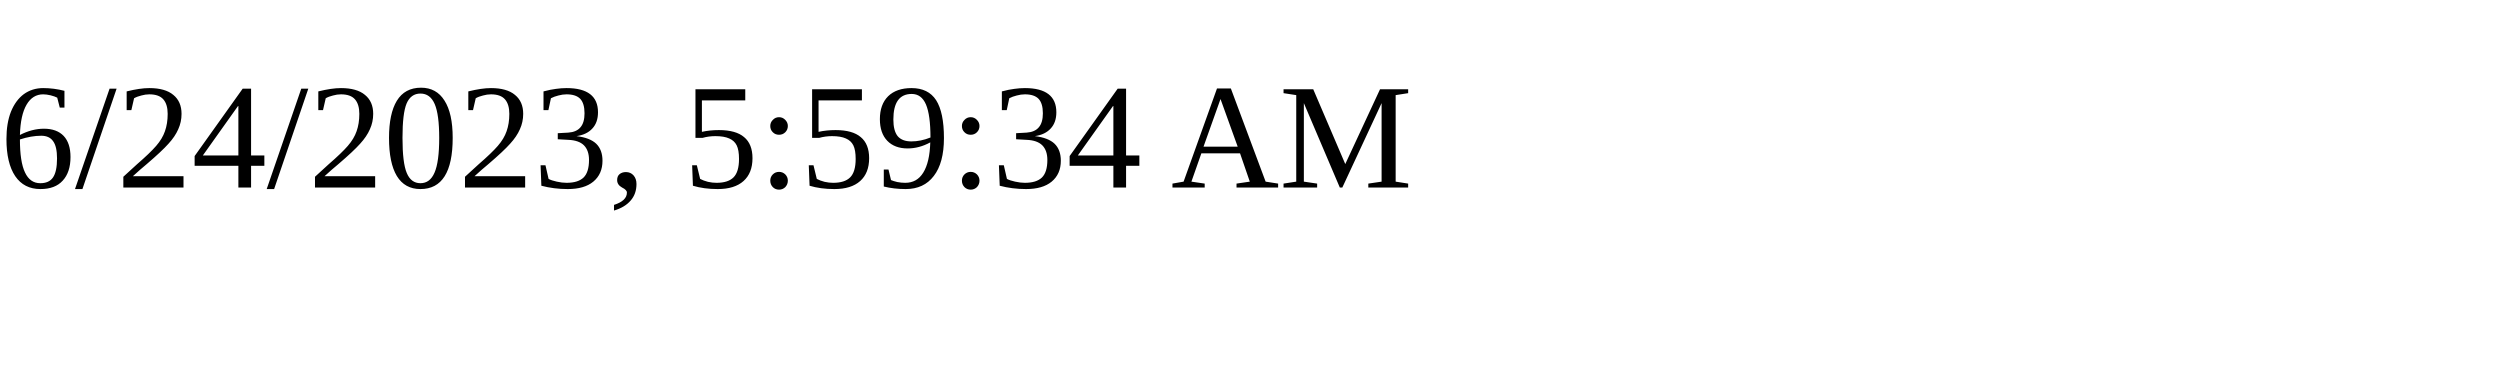
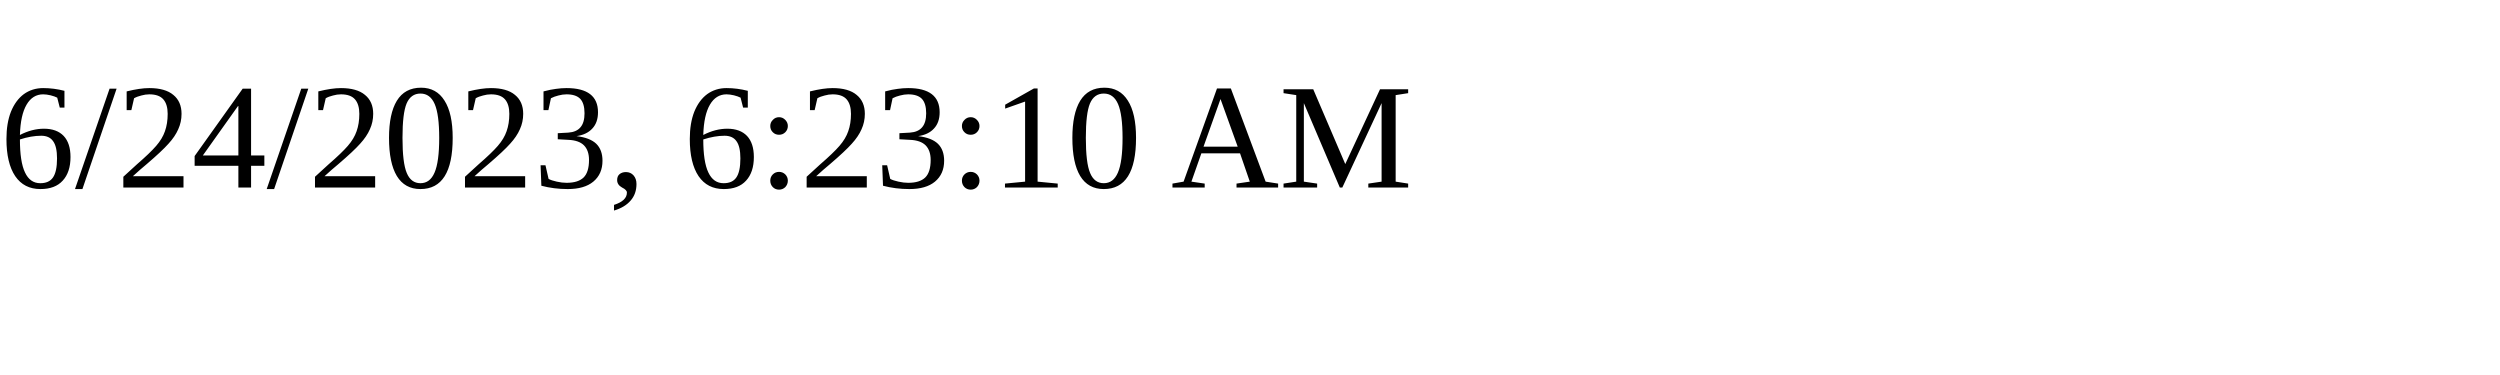
<svg xmlns="http://www.w3.org/2000/svg" height="30" width="200">
-   <text x="0" y="15">6/24/2023, 5:59:34 AM</text>
+   <text x="0" y="15">6/24/2023, 6:23:10 AM</text>
</svg>
